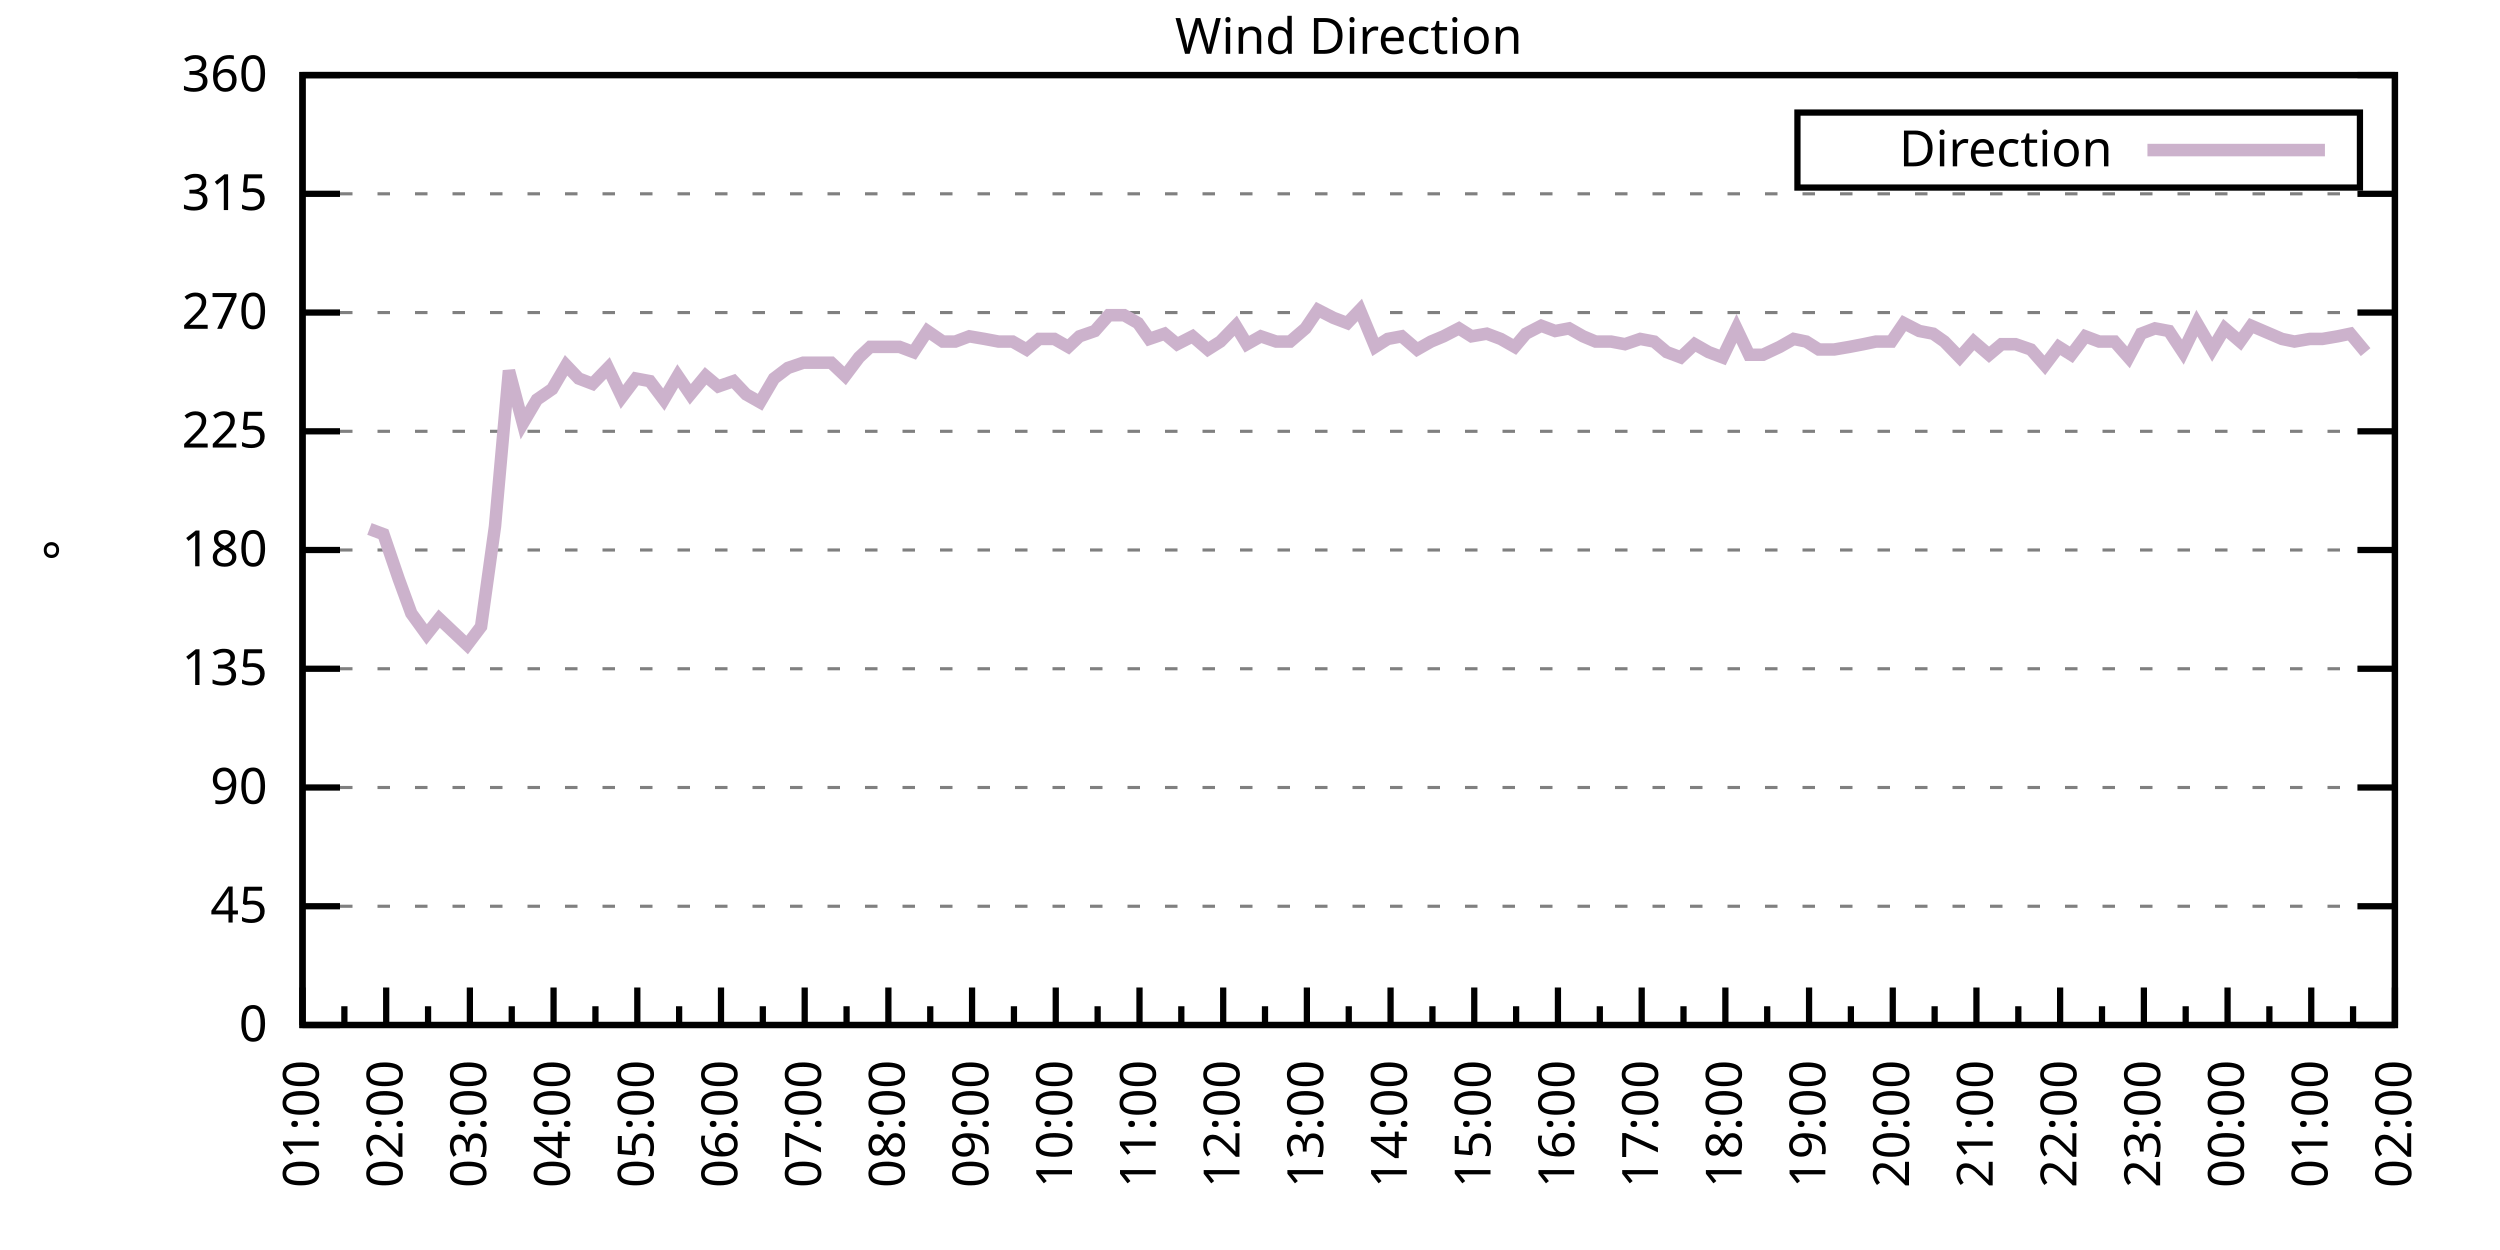
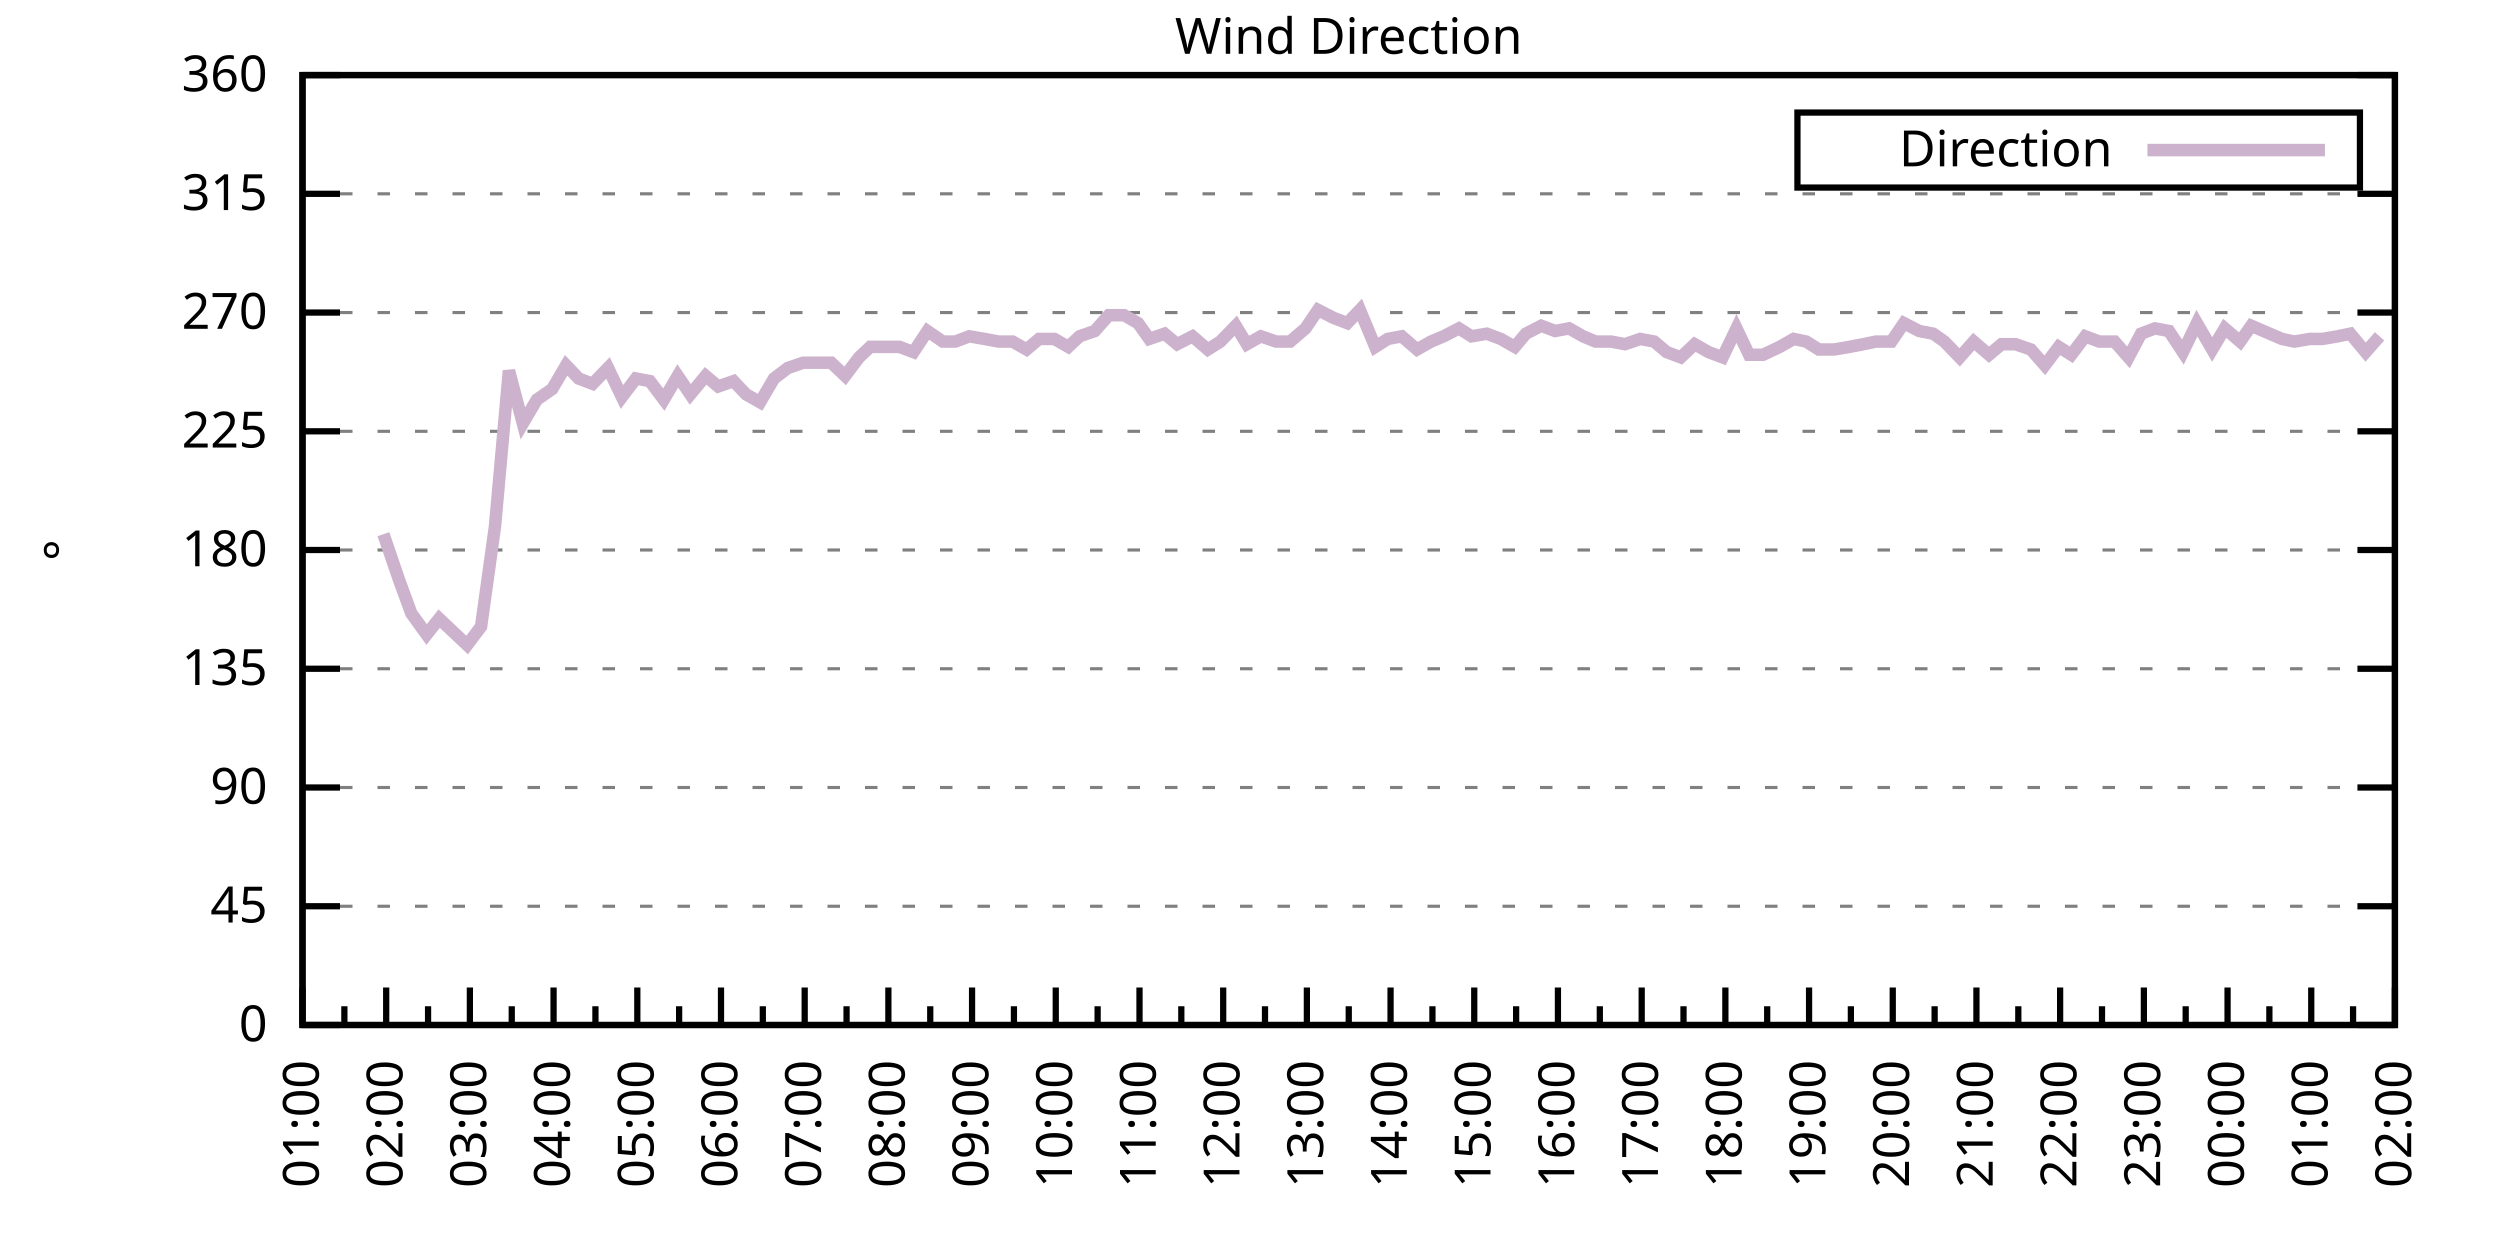
<svg xmlns="http://www.w3.org/2000/svg" xmlns:xlink="http://www.w3.org/1999/xlink" width="400" height="200" viewBox="0 0 400 200">
  <g id="gnuplot_canvas">
    <rect x="0" y="0" width="400" height="200" fill="none" />
    <defs>
      <circle id="gpDot" r="0.5" stroke-width="0.5" stroke="currentColor" />
      <path id="gpPt0" stroke-width="0.333" stroke="currentColor" d="M-1,0 h2 M0,-1 v2" />
      <path id="gpPt1" stroke-width="0.333" stroke="currentColor" d="M-1,-1 L1,1 M1,-1 L-1,1" />
      <path id="gpPt2" stroke-width="0.333" stroke="currentColor" d="M-1,0 L1,0 M0,-1 L0,1 M-1,-1 L1,1 M-1,1 L1,-1" />
      <rect id="gpPt3" stroke-width="0.333" stroke="currentColor" x="-1" y="-1" width="2" height="2" />
      <rect id="gpPt4" stroke-width="0.333" stroke="currentColor" fill="currentColor" x="-1" y="-1" width="2" height="2" />
      <circle id="gpPt5" stroke-width="0.333" stroke="currentColor" cx="0" cy="0" r="1" />
      <use xlink:href="#gpPt5" id="gpPt6" fill="currentColor" stroke="none" />
      <path id="gpPt7" stroke-width="0.333" stroke="currentColor" d="M0,-1.33 L-1.33,0.67 L1.33,0.67 z" />
      <use xlink:href="#gpPt7" id="gpPt8" fill="currentColor" stroke="none" />
      <use xlink:href="#gpPt7" id="gpPt9" stroke="currentColor" transform="rotate(180)" />
      <use xlink:href="#gpPt9" id="gpPt10" fill="currentColor" stroke="none" />
      <use xlink:href="#gpPt3" id="gpPt11" stroke="currentColor" transform="rotate(45)" />
      <use xlink:href="#gpPt11" id="gpPt12" fill="currentColor" stroke="none" />
      <path id="gpPt13" stroke-width="0.333" stroke="currentColor" d="M0,1.330 L1.265,0.411 L0.782,-1.067 L-0.782,-1.076 L-1.265,0.411 z" />
      <use xlink:href="#gpPt13" id="gpPt14" fill="currentColor" stroke="none" />
      <filter id="textbox" filterUnits="objectBoundingBox" x="0" y="0" height="1" width="1">
        <feFlood flood-color="white" flood-opacity="1" result="bgnd" />
        <feComposite in="SourceGraphic" in2="bgnd" operator="atop" />
      </filter>
      <filter id="greybox" filterUnits="objectBoundingBox" x="0" y="0" height="1" width="1">
        <feFlood flood-color="lightgrey" flood-opacity="1" result="grey" />
        <feComposite in="SourceGraphic" in2="grey" operator="atop" />
      </filter>
    </defs>
    <g fill="none" color="white" stroke="currentColor" stroke-width="1.00" stroke-linecap="butt" stroke-linejoin="miter">
</g>
    <g fill="none" color="black" stroke="currentColor" stroke-width="1.00" stroke-linecap="butt" stroke-linejoin="miter">
      <g stroke="none" shape-rendering="crispEdges">
        <polygon fill="rgb(255, 255, 255)" points="48.40,164.00 383.18,164.00 383.18,12.02 48.40,12.02 " />
      </g>
    </g>
    <g fill="none" color="black" stroke="currentColor" stroke-width="1.00" stroke-linecap="butt" stroke-linejoin="miter">
</g>
    <g fill="none" color="black" stroke="black" stroke-width="0.50" stroke-linecap="butt" stroke-linejoin="miter">
</g>
    <g fill="none" color="gray" stroke="currentColor" stroke-width="0.50" stroke-linecap="butt" stroke-linejoin="miter">
      <path stroke="gray" stroke-dasharray="2,4" class="gridline" d="M48.40,164.00 L383.19,164.00  " />
    </g>
    <g fill="none" color="gray" stroke="gray" stroke-width="1.00" stroke-linecap="butt" stroke-linejoin="miter">
</g>
    <g fill="none" color="black" stroke="currentColor" stroke-width="1.00" stroke-linecap="butt" stroke-linejoin="miter">
      <path stroke="black" d="M48.40,164.00 L54.40,164.00 M383.19,164.00 L377.19,164.00  " />
      <g transform="translate(42.80,166.60)" stroke="none" fill="black" font-family="Sans" font-size="8.00" text-anchor="end">
        <text>
          <tspan font-family="Sans"> 0</tspan>
        </text>
      </g>
    </g>
    <g fill="none" color="black" stroke="currentColor" stroke-width="1.00" stroke-linecap="butt" stroke-linejoin="miter">
</g>
    <g fill="none" color="black" stroke="black" stroke-width="0.50" stroke-linecap="butt" stroke-linejoin="miter">
</g>
    <g fill="none" color="gray" stroke="currentColor" stroke-width="0.50" stroke-linecap="butt" stroke-linejoin="miter">
      <path stroke="gray" stroke-dasharray="2,4" class="gridline" d="M48.40,145.00 L383.19,145.00  " />
    </g>
    <g fill="none" color="gray" stroke="gray" stroke-width="1.00" stroke-linecap="butt" stroke-linejoin="miter">
</g>
    <g fill="none" color="black" stroke="currentColor" stroke-width="1.00" stroke-linecap="butt" stroke-linejoin="miter">
      <path stroke="black" d="M48.40,145.00 L54.40,145.00 M383.19,145.00 L377.19,145.00  " />
      <g transform="translate(42.80,147.60)" stroke="none" fill="black" font-family="Sans" font-size="8.00" text-anchor="end">
        <text>
          <tspan font-family="Sans"> 45</tspan>
        </text>
      </g>
    </g>
    <g fill="none" color="black" stroke="currentColor" stroke-width="1.00" stroke-linecap="butt" stroke-linejoin="miter">
</g>
    <g fill="none" color="black" stroke="black" stroke-width="0.50" stroke-linecap="butt" stroke-linejoin="miter">
</g>
    <g fill="none" color="gray" stroke="currentColor" stroke-width="0.50" stroke-linecap="butt" stroke-linejoin="miter">
      <path stroke="gray" stroke-dasharray="2,4" class="gridline" d="M48.40,126.00 L383.19,126.00  " />
    </g>
    <g fill="none" color="gray" stroke="gray" stroke-width="1.00" stroke-linecap="butt" stroke-linejoin="miter">
</g>
    <g fill="none" color="black" stroke="currentColor" stroke-width="1.00" stroke-linecap="butt" stroke-linejoin="miter">
      <path stroke="black" d="M48.40,126.00 L54.40,126.00 M383.19,126.00 L377.19,126.00  " />
      <g transform="translate(42.80,128.60)" stroke="none" fill="black" font-family="Sans" font-size="8.00" text-anchor="end">
        <text>
          <tspan font-family="Sans"> 90</tspan>
        </text>
      </g>
    </g>
    <g fill="none" color="black" stroke="currentColor" stroke-width="1.00" stroke-linecap="butt" stroke-linejoin="miter">
</g>
    <g fill="none" color="black" stroke="black" stroke-width="0.50" stroke-linecap="butt" stroke-linejoin="miter">
</g>
    <g fill="none" color="gray" stroke="currentColor" stroke-width="0.50" stroke-linecap="butt" stroke-linejoin="miter">
      <path stroke="gray" stroke-dasharray="2,4" class="gridline" d="M48.40,107.00 L383.19,107.00  " />
    </g>
    <g fill="none" color="gray" stroke="gray" stroke-width="1.00" stroke-linecap="butt" stroke-linejoin="miter">
</g>
    <g fill="none" color="black" stroke="currentColor" stroke-width="1.00" stroke-linecap="butt" stroke-linejoin="miter">
      <path stroke="black" d="M48.40,107.00 L54.40,107.00 M383.19,107.00 L377.19,107.00  " />
      <g transform="translate(42.80,109.60)" stroke="none" fill="black" font-family="Sans" font-size="8.00" text-anchor="end">
        <text>
          <tspan font-family="Sans"> 135</tspan>
        </text>
      </g>
    </g>
    <g fill="none" color="black" stroke="currentColor" stroke-width="1.00" stroke-linecap="butt" stroke-linejoin="miter">
</g>
    <g fill="none" color="black" stroke="black" stroke-width="0.50" stroke-linecap="butt" stroke-linejoin="miter">
</g>
    <g fill="none" color="gray" stroke="currentColor" stroke-width="0.50" stroke-linecap="butt" stroke-linejoin="miter">
      <path stroke="gray" stroke-dasharray="2,4" class="gridline" d="M48.40,88.00 L383.19,88.00  " />
    </g>
    <g fill="none" color="gray" stroke="gray" stroke-width="1.00" stroke-linecap="butt" stroke-linejoin="miter">
</g>
    <g fill="none" color="black" stroke="currentColor" stroke-width="1.00" stroke-linecap="butt" stroke-linejoin="miter">
      <path stroke="black" d="M48.40,88.00 L54.40,88.00 M383.19,88.00 L377.19,88.00  " />
      <g transform="translate(42.80,90.60)" stroke="none" fill="black" font-family="Sans" font-size="8.00" text-anchor="end">
        <text>
          <tspan font-family="Sans"> 180</tspan>
        </text>
      </g>
    </g>
    <g fill="none" color="black" stroke="currentColor" stroke-width="1.00" stroke-linecap="butt" stroke-linejoin="miter">
</g>
    <g fill="none" color="black" stroke="black" stroke-width="0.50" stroke-linecap="butt" stroke-linejoin="miter">
</g>
    <g fill="none" color="gray" stroke="currentColor" stroke-width="0.50" stroke-linecap="butt" stroke-linejoin="miter">
      <path stroke="gray" stroke-dasharray="2,4" class="gridline" d="M48.40,69.01 L383.19,69.01  " />
    </g>
    <g fill="none" color="gray" stroke="gray" stroke-width="1.00" stroke-linecap="butt" stroke-linejoin="miter">
</g>
    <g fill="none" color="black" stroke="currentColor" stroke-width="1.00" stroke-linecap="butt" stroke-linejoin="miter">
      <path stroke="black" d="M48.40,69.01 L54.40,69.01 M383.19,69.01 L377.19,69.01  " />
      <g transform="translate(42.80,71.61)" stroke="none" fill="black" font-family="Sans" font-size="8.00" text-anchor="end">
        <text>
          <tspan font-family="Sans"> 225</tspan>
        </text>
      </g>
    </g>
    <g fill="none" color="black" stroke="currentColor" stroke-width="1.00" stroke-linecap="butt" stroke-linejoin="miter">
</g>
    <g fill="none" color="black" stroke="black" stroke-width="0.50" stroke-linecap="butt" stroke-linejoin="miter">
</g>
    <g fill="none" color="gray" stroke="currentColor" stroke-width="0.50" stroke-linecap="butt" stroke-linejoin="miter">
      <path stroke="gray" stroke-dasharray="2,4" class="gridline" d="M48.40,50.01 L383.19,50.01  " />
    </g>
    <g fill="none" color="gray" stroke="gray" stroke-width="1.00" stroke-linecap="butt" stroke-linejoin="miter">
</g>
    <g fill="none" color="black" stroke="currentColor" stroke-width="1.00" stroke-linecap="butt" stroke-linejoin="miter">
      <path stroke="black" d="M48.40,50.01 L54.40,50.01 M383.19,50.01 L377.19,50.01  " />
      <g transform="translate(42.80,52.61)" stroke="none" fill="black" font-family="Sans" font-size="8.00" text-anchor="end">
        <text>
          <tspan font-family="Sans"> 270</tspan>
        </text>
      </g>
    </g>
    <g fill="none" color="black" stroke="currentColor" stroke-width="1.00" stroke-linecap="butt" stroke-linejoin="miter">
</g>
    <g fill="none" color="black" stroke="black" stroke-width="0.50" stroke-linecap="butt" stroke-linejoin="miter">
</g>
    <g fill="none" color="gray" stroke="currentColor" stroke-width="0.50" stroke-linecap="butt" stroke-linejoin="miter">
      <path stroke="gray" stroke-dasharray="2,4" class="gridline" d="M48.40,31.01 L383.19,31.01  " />
    </g>
    <g fill="none" color="gray" stroke="gray" stroke-width="1.00" stroke-linecap="butt" stroke-linejoin="miter">
</g>
    <g fill="none" color="black" stroke="currentColor" stroke-width="1.00" stroke-linecap="butt" stroke-linejoin="miter">
      <path stroke="black" d="M48.40,31.01 L54.40,31.01 M383.19,31.01 L377.19,31.01  " />
      <g transform="translate(42.80,33.61)" stroke="none" fill="black" font-family="Sans" font-size="8.00" text-anchor="end">
        <text>
          <tspan font-family="Sans"> 315</tspan>
        </text>
      </g>
    </g>
    <g fill="none" color="black" stroke="currentColor" stroke-width="1.00" stroke-linecap="butt" stroke-linejoin="miter">
</g>
    <g fill="none" color="black" stroke="black" stroke-width="0.50" stroke-linecap="butt" stroke-linejoin="miter">
</g>
    <g fill="none" color="gray" stroke="currentColor" stroke-width="0.50" stroke-linecap="butt" stroke-linejoin="miter">
      <path stroke="gray" stroke-dasharray="2,4" class="gridline" d="M48.40,12.01 L383.19,12.01  " />
    </g>
    <g fill="none" color="gray" stroke="gray" stroke-width="1.00" stroke-linecap="butt" stroke-linejoin="miter">
</g>
    <g fill="none" color="black" stroke="currentColor" stroke-width="1.00" stroke-linecap="butt" stroke-linejoin="miter">
      <path stroke="black" d="M48.40,12.01 L54.40,12.01 M383.19,12.01 L377.19,12.01  " />
      <g transform="translate(42.80,14.61)" stroke="none" fill="black" font-family="Sans" font-size="8.00" text-anchor="end">
        <text>
          <tspan font-family="Sans"> 360</tspan>
        </text>
      </g>
    </g>
    <g fill="none" color="black" stroke="currentColor" stroke-width="1.00" stroke-linecap="butt" stroke-linejoin="miter">
      <path stroke="black" d="M48.40,164.00 L48.40,158.00  " />
      <g transform="translate(51.00,169.60) rotate(270)" stroke="none" fill="black" font-family="Sans" font-size="8.00" text-anchor="end">
        <text>
          <tspan font-family="Sans">01:00</tspan>
        </text>
      </g>
    </g>
    <g fill="none" color="black" stroke="currentColor" stroke-width="1.00" stroke-linecap="butt" stroke-linejoin="miter">
      <path stroke="black" d="M55.10,164.00 L55.10,161.00 M61.79,164.00 L61.79,158.00  " />
      <g transform="translate(64.39,169.60) rotate(270)" stroke="none" fill="black" font-family="Sans" font-size="8.00" text-anchor="end">
        <text>
          <tspan font-family="Sans">02:00</tspan>
        </text>
      </g>
    </g>
    <g fill="none" color="black" stroke="currentColor" stroke-width="1.00" stroke-linecap="butt" stroke-linejoin="miter">
      <path stroke="black" d="M68.49,164.00 L68.49,161.00 M75.18,164.00 L75.18,158.00  " />
      <g transform="translate(77.78,169.60) rotate(270)" stroke="none" fill="black" font-family="Sans" font-size="8.00" text-anchor="end">
        <text>
          <tspan font-family="Sans">03:00</tspan>
        </text>
      </g>
    </g>
    <g fill="none" color="black" stroke="currentColor" stroke-width="1.00" stroke-linecap="butt" stroke-linejoin="miter">
      <path stroke="black" d="M81.88,164.00 L81.88,161.00 M88.57,164.00 L88.57,158.00  " />
      <g transform="translate(91.17,169.60) rotate(270)" stroke="none" fill="black" font-family="Sans" font-size="8.00" text-anchor="end">
        <text>
          <tspan font-family="Sans">04:00</tspan>
        </text>
      </g>
    </g>
    <g fill="none" color="black" stroke="currentColor" stroke-width="1.00" stroke-linecap="butt" stroke-linejoin="miter">
      <path stroke="black" d="M95.27,164.00 L95.27,161.00 M101.97,164.00 L101.97,158.00  " />
      <g transform="translate(104.57,169.60) rotate(270)" stroke="none" fill="black" font-family="Sans" font-size="8.00" text-anchor="end">
        <text>
          <tspan font-family="Sans">05:00</tspan>
        </text>
      </g>
    </g>
    <g fill="none" color="black" stroke="currentColor" stroke-width="1.00" stroke-linecap="butt" stroke-linejoin="miter">
      <path stroke="black" d="M108.66,164.00 L108.66,161.00 M115.36,164.00 L115.36,158.00  " />
      <g transform="translate(117.96,169.60) rotate(270)" stroke="none" fill="black" font-family="Sans" font-size="8.00" text-anchor="end">
        <text>
          <tspan font-family="Sans">06:00</tspan>
        </text>
      </g>
    </g>
    <g fill="none" color="black" stroke="currentColor" stroke-width="1.00" stroke-linecap="butt" stroke-linejoin="miter">
      <path stroke="black" d="M122.05,164.00 L122.05,161.00 M128.75,164.00 L128.75,158.00  " />
      <g transform="translate(131.35,169.60) rotate(270)" stroke="none" fill="black" font-family="Sans" font-size="8.00" text-anchor="end">
        <text>
          <tspan font-family="Sans">07:00</tspan>
        </text>
      </g>
    </g>
    <g fill="none" color="black" stroke="currentColor" stroke-width="1.00" stroke-linecap="butt" stroke-linejoin="miter">
      <path stroke="black" d="M135.45,164.00 L135.45,161.00 M142.14,164.00 L142.14,158.00  " />
      <g transform="translate(144.74,169.60) rotate(270)" stroke="none" fill="black" font-family="Sans" font-size="8.00" text-anchor="end">
        <text>
          <tspan font-family="Sans">08:00</tspan>
        </text>
      </g>
    </g>
    <g fill="none" color="black" stroke="currentColor" stroke-width="1.00" stroke-linecap="butt" stroke-linejoin="miter">
      <path stroke="black" d="M148.84,164.00 L148.84,161.00 M155.53,164.00 L155.53,158.00  " />
      <g transform="translate(158.13,169.60) rotate(270)" stroke="none" fill="black" font-family="Sans" font-size="8.00" text-anchor="end">
        <text>
          <tspan font-family="Sans">09:00</tspan>
        </text>
      </g>
    </g>
    <g fill="none" color="black" stroke="currentColor" stroke-width="1.00" stroke-linecap="butt" stroke-linejoin="miter">
      <path stroke="black" d="M162.23,164.00 L162.23,161.00 M168.92,164.00 L168.92,158.00  " />
      <g transform="translate(171.52,169.60) rotate(270)" stroke="none" fill="black" font-family="Sans" font-size="8.00" text-anchor="end">
        <text>
          <tspan font-family="Sans">10:00</tspan>
        </text>
      </g>
    </g>
    <g fill="none" color="black" stroke="currentColor" stroke-width="1.00" stroke-linecap="butt" stroke-linejoin="miter">
      <path stroke="black" d="M175.62,164.00 L175.62,161.00 M182.32,164.00 L182.32,158.00  " />
      <g transform="translate(184.92,169.60) rotate(270)" stroke="none" fill="black" font-family="Sans" font-size="8.00" text-anchor="end">
        <text>
          <tspan font-family="Sans">11:00</tspan>
        </text>
      </g>
    </g>
    <g fill="none" color="black" stroke="currentColor" stroke-width="1.00" stroke-linecap="butt" stroke-linejoin="miter">
      <path stroke="black" d="M189.01,164.00 L189.01,161.00 M195.71,164.00 L195.71,158.00  " />
      <g transform="translate(198.31,169.60) rotate(270)" stroke="none" fill="black" font-family="Sans" font-size="8.00" text-anchor="end">
        <text>
          <tspan font-family="Sans">12:00</tspan>
        </text>
      </g>
    </g>
    <g fill="none" color="black" stroke="currentColor" stroke-width="1.00" stroke-linecap="butt" stroke-linejoin="miter">
      <path stroke="black" d="M202.40,164.00 L202.40,161.00 M209.10,164.00 L209.10,158.00  " />
      <g transform="translate(211.70,169.60) rotate(270)" stroke="none" fill="black" font-family="Sans" font-size="8.00" text-anchor="end">
        <text>
          <tspan font-family="Sans">13:00</tspan>
        </text>
      </g>
    </g>
    <g fill="none" color="black" stroke="currentColor" stroke-width="1.00" stroke-linecap="butt" stroke-linejoin="miter">
      <path stroke="black" d="M215.80,164.00 L215.80,161.00 M222.49,164.00 L222.49,158.00  " />
      <g transform="translate(225.09,169.60) rotate(270)" stroke="none" fill="black" font-family="Sans" font-size="8.00" text-anchor="end">
        <text>
          <tspan font-family="Sans">14:00</tspan>
        </text>
      </g>
    </g>
    <g fill="none" color="black" stroke="currentColor" stroke-width="1.00" stroke-linecap="butt" stroke-linejoin="miter">
      <path stroke="black" d="M229.19,164.00 L229.19,161.00 M235.88,164.00 L235.88,158.00  " />
      <g transform="translate(238.48,169.60) rotate(270)" stroke="none" fill="black" font-family="Sans" font-size="8.00" text-anchor="end">
        <text>
          <tspan font-family="Sans">15:00</tspan>
        </text>
      </g>
    </g>
    <g fill="none" color="black" stroke="currentColor" stroke-width="1.00" stroke-linecap="butt" stroke-linejoin="miter">
      <path stroke="black" d="M242.58,164.00 L242.58,161.00 M249.27,164.00 L249.27,158.00  " />
      <g transform="translate(251.87,169.60) rotate(270)" stroke="none" fill="black" font-family="Sans" font-size="8.00" text-anchor="end">
        <text>
          <tspan font-family="Sans">16:00</tspan>
        </text>
      </g>
    </g>
    <g fill="none" color="black" stroke="currentColor" stroke-width="1.00" stroke-linecap="butt" stroke-linejoin="miter">
      <path stroke="black" d="M255.97,164.00 L255.97,161.00 M262.67,164.00 L262.67,158.00  " />
      <g transform="translate(265.27,169.60) rotate(270)" stroke="none" fill="black" font-family="Sans" font-size="8.00" text-anchor="end">
        <text>
          <tspan font-family="Sans">17:00</tspan>
        </text>
      </g>
    </g>
    <g fill="none" color="black" stroke="currentColor" stroke-width="1.00" stroke-linecap="butt" stroke-linejoin="miter">
      <path stroke="black" d="M269.36,164.00 L269.36,161.00 M276.06,164.00 L276.06,158.00  " />
      <g transform="translate(278.66,169.60) rotate(270)" stroke="none" fill="black" font-family="Sans" font-size="8.00" text-anchor="end">
        <text>
          <tspan font-family="Sans">18:00</tspan>
        </text>
      </g>
    </g>
    <g fill="none" color="black" stroke="currentColor" stroke-width="1.00" stroke-linecap="butt" stroke-linejoin="miter">
      <path stroke="black" d="M282.75,164.00 L282.75,161.00 M289.45,164.00 L289.45,158.00  " />
      <g transform="translate(292.05,169.60) rotate(270)" stroke="none" fill="black" font-family="Sans" font-size="8.00" text-anchor="end">
        <text>
          <tspan font-family="Sans">19:00</tspan>
        </text>
      </g>
    </g>
    <g fill="none" color="black" stroke="currentColor" stroke-width="1.00" stroke-linecap="butt" stroke-linejoin="miter">
      <path stroke="black" d="M296.14,164.00 L296.14,161.00 M302.84,164.00 L302.84,158.00  " />
      <g transform="translate(305.44,169.60) rotate(270)" stroke="none" fill="black" font-family="Sans" font-size="8.00" text-anchor="end">
        <text>
          <tspan font-family="Sans">20:00</tspan>
        </text>
      </g>
    </g>
    <g fill="none" color="black" stroke="currentColor" stroke-width="1.00" stroke-linecap="butt" stroke-linejoin="miter">
      <path stroke="black" d="M309.54,164.00 L309.54,161.00 M316.23,164.00 L316.23,158.00  " />
      <g transform="translate(318.83,169.60) rotate(270)" stroke="none" fill="black" font-family="Sans" font-size="8.00" text-anchor="end">
        <text>
          <tspan font-family="Sans">21:00</tspan>
        </text>
      </g>
    </g>
    <g fill="none" color="black" stroke="currentColor" stroke-width="1.00" stroke-linecap="butt" stroke-linejoin="miter">
      <path stroke="black" d="M322.93,164.00 L322.93,161.00 M329.62,164.00 L329.62,158.00  " />
      <g transform="translate(332.22,169.60) rotate(270)" stroke="none" fill="black" font-family="Sans" font-size="8.00" text-anchor="end">
        <text>
          <tspan font-family="Sans">22:00</tspan>
        </text>
      </g>
    </g>
    <g fill="none" color="black" stroke="currentColor" stroke-width="1.00" stroke-linecap="butt" stroke-linejoin="miter">
      <path stroke="black" d="M336.32,164.00 L336.32,161.00 M343.02,164.00 L343.02,158.00  " />
      <g transform="translate(345.62,169.60) rotate(270)" stroke="none" fill="black" font-family="Sans" font-size="8.00" text-anchor="end">
        <text>
          <tspan font-family="Sans">23:00</tspan>
        </text>
      </g>
    </g>
    <g fill="none" color="black" stroke="currentColor" stroke-width="1.00" stroke-linecap="butt" stroke-linejoin="miter">
      <path stroke="black" d="M349.71,164.00 L349.71,161.00 M356.41,164.00 L356.41,158.00  " />
      <g transform="translate(359.01,169.60) rotate(270)" stroke="none" fill="black" font-family="Sans" font-size="8.00" text-anchor="end">
        <text>
          <tspan font-family="Sans">00:00</tspan>
        </text>
      </g>
    </g>
    <g fill="none" color="black" stroke="currentColor" stroke-width="1.00" stroke-linecap="butt" stroke-linejoin="miter">
      <path stroke="black" d="M363.10,164.00 L363.10,161.00 M369.80,164.00 L369.80,158.00  " />
      <g transform="translate(372.40,169.60) rotate(270)" stroke="none" fill="black" font-family="Sans" font-size="8.00" text-anchor="end">
        <text>
          <tspan font-family="Sans">01:00</tspan>
        </text>
      </g>
    </g>
    <g fill="none" color="black" stroke="currentColor" stroke-width="1.00" stroke-linecap="butt" stroke-linejoin="miter">
      <path stroke="black" d="M376.49,164.00 L376.49,161.00 M383.19,164.00 L383.19,158.00  " />
      <g transform="translate(385.79,169.60) rotate(270)" stroke="none" fill="black" font-family="Sans" font-size="8.00" text-anchor="end">
        <text>
          <tspan font-family="Sans">02:00</tspan>
        </text>
      </g>
    </g>
    <g fill="none" color="black" stroke="currentColor" stroke-width="1.00" stroke-linecap="butt" stroke-linejoin="miter">
</g>
    <g fill="none" color="black" stroke="currentColor" stroke-width="1.00" stroke-linecap="butt" stroke-linejoin="miter">
      <path stroke="black" d="M48.40,12.01 L48.40,164.00 L383.19,164.00 L383.19,12.01 L48.40,12.01 Z  " />
    </g>
    <g fill="none" color="black" stroke="currentColor" stroke-width="1.00" stroke-linecap="butt" stroke-linejoin="miter">
      <g transform="translate(12.80,88.01) rotate(270)" stroke="none" fill="black" font-family="Sans" font-size="8.00" text-anchor="middle">
        <text>
          <tspan font-family="Sans">°</tspan>
        </text>
      </g>
    </g>
    <g fill="none" color="black" stroke="currentColor" stroke-width="1.00" stroke-linecap="butt" stroke-linejoin="miter">
</g>
    <g fill="none" color="black" stroke="currentColor" stroke-width="1.00" stroke-linecap="butt" stroke-linejoin="miter">
      <path stroke="black" d="M287.59,30.01 L287.59,18.01 L377.59,18.01 L377.59,30.01 L287.59,30.01 Z  " />
    </g>
    <g id="Wind_direction_plot_1">
      <g fill="none" color="white" stroke="black" stroke-width="2.00" stroke-linecap="butt" stroke-linejoin="miter">
</g>
      <g fill="none" color="black" stroke="currentColor" stroke-width="2.00" stroke-linecap="butt" stroke-linejoin="miter">
        <g transform="translate(337.99,26.61)" stroke="none" fill="black" font-family="Sans" font-size="8.00" text-anchor="end">
          <text>
            <tspan font-family="Sans">Direction</tspan>
          </text>
        </g>
      </g>
      <g fill="none" color="black" stroke="currentColor" stroke-width="2.00" stroke-linecap="butt" stroke-linejoin="miter">
-         <path stroke="rgb(204, 178, 204)" d="M343.59,24.01 L371.99,24.01 M59.11,84.63 L61.35,85.47 L63.80,92.65 L65.81,98.14 L68.26,101.52 L70.27,98.98   L72.50,101.09 L74.74,103.20 L76.97,100.25 L79.20,84.21 L81.43,59.30 L83.66,67.74 L85.90,63.94 L88.35,62.25   L90.58,58.45 L92.59,60.56 L94.82,61.41 L97.28,58.87 L99.51,63.52 L101.74,60.56 L103.98,60.98 L106.21,63.94   L108.44,60.14 L110.45,63.10 L112.90,60.14 L114.91,61.83 L117.37,60.98 L119.38,63.10 L121.61,64.36 L123.84,60.56   L126.07,58.87 L128.53,58.03 L130.76,58.03 L132.99,58.03 L135.22,60.14 L137.45,57.18 L139.24,55.50 L143.93,55.50   L146.16,56.34 L148.39,52.96 L150.85,54.65 L152.85,54.65 L155.09,53.81 L157.54,54.23 L159.77,54.65 L162.01,54.65   L164.24,55.92 L166.25,54.23 L168.70,54.23 L170.93,55.50 L172.72,53.81 L175.17,52.96 L177.41,50.43 L179.86,50.43   L182.09,51.70 L183.88,54.23 L186.33,53.39 L188.34,55.07 L190.80,53.81 L193.25,55.92 L195.26,54.65 L197.72,52.12   L199.50,55.07 L201.73,53.81 L204.19,54.65 L206.42,54.65 L208.88,52.54 L210.88,49.59 L213.34,50.85 L215.57,51.70   L217.58,49.59 L220.04,55.50 L222.04,54.23 L224.28,53.81 L226.73,55.92 L228.96,54.65 L230.97,53.81 L233.43,52.54   L235.44,53.81 L237.89,53.39 L240.12,54.23 L242.36,55.50 L244.14,53.39 L246.60,52.12 L248.83,52.96 L251.06,52.54   L253.29,53.81 L255.30,54.65 L257.76,54.65 L259.99,55.07 L262.44,54.23 L264.67,54.65 L266.68,56.34 L268.92,57.18   L271.15,55.07 L273.38,56.34 L275.61,57.18 L277.84,52.54 L279.85,56.76 L282.08,56.76 L284.76,55.50 L286.99,54.23   L289.00,54.65 L291.01,55.92 L293.47,55.92 L295.92,55.50 L298.15,55.07 L300.16,54.65 L302.62,54.65 L304.63,51.70   L307.08,52.96 L309.31,53.39 L311.10,54.65 L313.55,57.18 L315.79,54.65 L318.24,56.76 L320.25,55.07 L322.48,55.07   L324.94,55.92 L327.17,58.45 L329.40,55.50 L331.41,56.76 L333.64,53.81 L335.87,54.65 L338.33,54.65 L340.56,57.18   L342.57,53.39 L344.80,52.54 L347.03,52.96 L349.26,56.34 L351.50,51.70 L353.95,55.92 L355.96,52.54 L358.42,54.65   L360.20,52.12 L365.11,54.23 L367.12,54.65 L369.58,54.23 L371.58,54.23 L374.04,53.81 L376.05,53.39 L378.50,56.34    " />
+         <path stroke="rgb(204, 178, 204)" d="M343.59,24.01 L371.99,24.01 M61.35,85.47 L63.80,92.65 L65.81,98.14 L68.26,101.52 L70.27,98.98 L72.50,101.09   L74.74,103.20 L76.97,100.25 L79.20,84.21 L81.43,59.30 L83.66,67.74 L85.90,63.94 L88.35,62.25 L90.58,58.45   L92.59,60.56 L94.82,61.41 L97.28,58.87 L99.51,63.52 L101.74,60.56 L103.98,60.98 L106.21,63.94 L108.44,60.14   L110.45,63.10 L112.90,60.14 L114.91,61.83 L117.37,60.98 L119.38,63.10 L121.61,64.36 L123.84,60.56 L126.07,58.87   L128.53,58.03 L130.76,58.03 L132.99,58.03 L135.22,60.14 L137.45,57.18 L139.24,55.50 L143.93,55.50 L146.16,56.34   L148.39,52.96 L150.85,54.65 L152.85,54.65 L155.09,53.81 L157.54,54.23 L159.77,54.65 L162.01,54.65 L164.24,55.92   L166.25,54.23 L168.70,54.23 L170.93,55.50 L172.72,53.81 L175.17,52.96 L177.41,50.43 L179.86,50.43 L182.09,51.70   L183.88,54.23 L186.33,53.39 L188.34,55.07 L190.80,53.81 L193.25,55.92 L195.26,54.65 L197.72,52.12 L199.50,55.07   L201.73,53.81 L204.19,54.65 L206.42,54.65 L208.88,52.54 L210.88,49.59 L213.34,50.85 L215.57,51.70 L217.58,49.59   L220.04,55.50 L222.04,54.23 L224.28,53.81 L226.73,55.92 L228.96,54.65 L230.97,53.81 L233.43,52.54 L235.44,53.81   L237.89,53.39 L240.12,54.23 L242.36,55.50 L244.14,53.39 L246.60,52.12 L248.83,52.96 L251.06,52.54 L253.29,53.81   L255.30,54.65 L257.76,54.65 L259.99,55.07 L262.44,54.23 L264.67,54.65 L266.68,56.34 L268.92,57.18 L271.15,55.07   L273.38,56.34 L275.61,57.18 L277.84,52.54 L279.85,56.76 L282.08,56.76 L284.76,55.50 L286.99,54.23 L289.00,54.65   L291.01,55.92 L293.47,55.92 L295.92,55.50 L298.15,55.07 L300.16,54.65 L302.62,54.65 L304.63,51.70 L307.08,52.96   L309.31,53.39 L311.10,54.65 L313.55,57.18 L315.79,54.65 L318.24,56.76 L320.25,55.07 L322.48,55.07 L324.94,55.92   L327.17,58.45 L329.40,55.50 L331.41,56.76 L333.64,53.81 L335.87,54.65 L338.33,54.65 L340.56,57.18 L342.57,53.39   L344.80,52.54 L347.03,52.96 L349.26,56.34 L351.50,51.70 L353.95,55.92 L355.96,52.54 L358.42,54.65 L360.20,52.12   L365.11,54.23 L367.12,54.65 L369.58,54.23 L371.58,54.23 L374.04,53.81 L376.05,53.39 L378.50,56.34 L380.73,53.81    " />
      </g>
    </g>
    <g fill="none" color="black" stroke="currentColor" stroke-width="2.00" stroke-linecap="butt" stroke-linejoin="miter">
</g>
    <g fill="none" color="black" stroke="black" stroke-width="1.00" stroke-linecap="butt" stroke-linejoin="miter">
</g>
    <g fill="none" color="black" stroke="currentColor" stroke-width="1.00" stroke-linecap="butt" stroke-linejoin="miter">
      <path stroke="black" d="M48.40,12.01 L48.40,164.00 L383.19,164.00 L383.19,12.01 L48.40,12.01 Z  " />
    </g>
    <g fill="none" color="black" stroke="currentColor" stroke-width="1.00" stroke-linecap="butt" stroke-linejoin="miter">
      <g transform="translate(215.79,8.61)" stroke="none" fill="black" font-family="Sans" font-size="8.00" text-anchor="middle">
        <text>
          <tspan font-family="Sans">Wind Direction</tspan>
        </text>
      </g>
    </g>
    <g fill="none" color="black" stroke="currentColor" stroke-width="1.00" stroke-linecap="butt" stroke-linejoin="miter">
</g>
  </g>
</svg>
